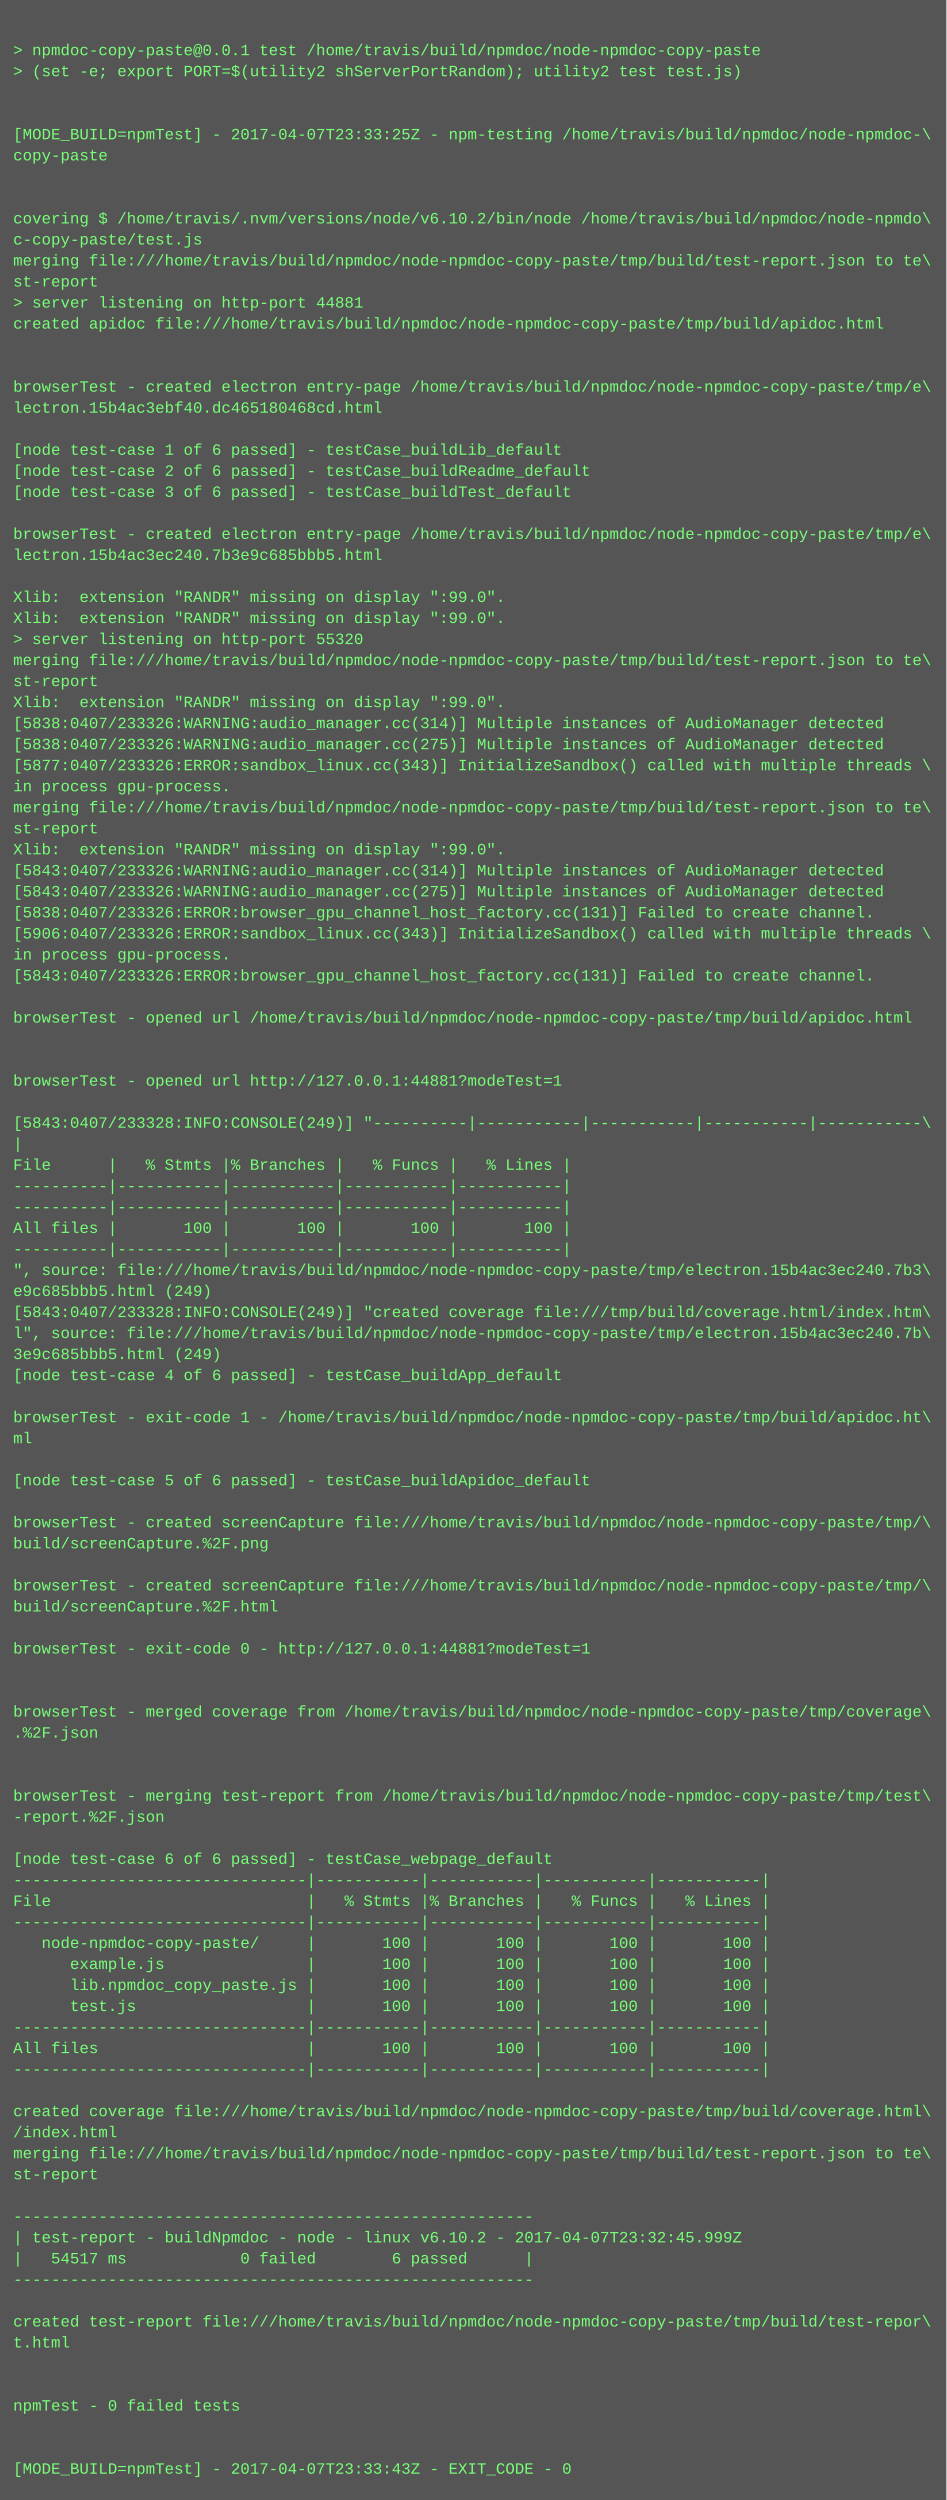
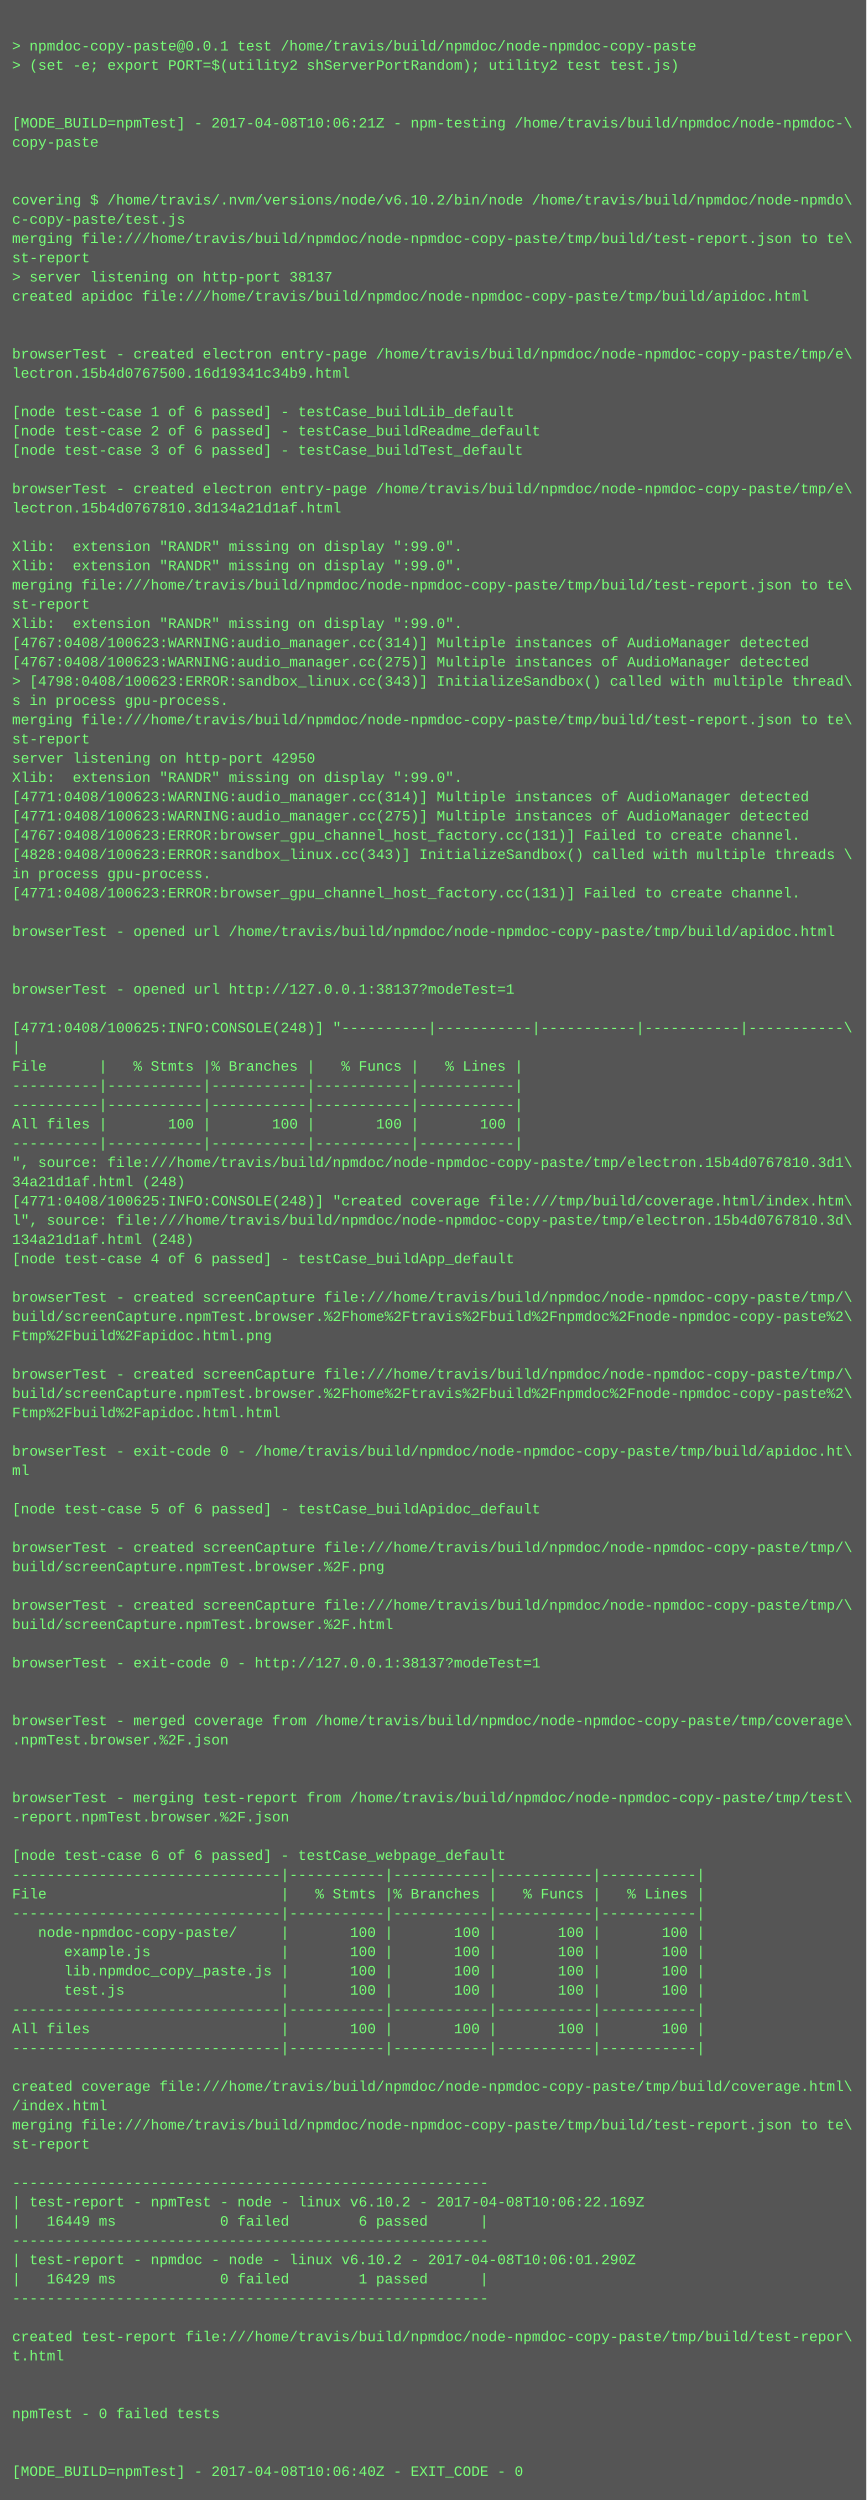
- <svg xmlns="http://www.w3.org/2000/svg" height="1902" width="720">
-   <rect height="1902" fill="#555" width="720" />
+ <svg xmlns="http://www.w3.org/2000/svg" height="2078" width="720">
+   <rect height="2078" fill="#555" width="720" />
  <text fill="#7f7" font-family="Courier New" font-size="12" xml:space="preserve">
    <tspan x="10" y="26" />
    <tspan x="10" y="42">&gt; npmdoc-copy-paste@0.0.1 test /home/travis/build/npmdoc/node-npmdoc-copy-paste</tspan>
    <tspan x="10" y="58">&gt; (set -e; export PORT=$(utility2 shServerPortRandom); utility2 test test.js)</tspan>
    <tspan x="10" y="74" />
    <tspan x="10" y="90" />
-     <tspan x="10" y="106">[MODE_BUILD=npmTest] - 2017-04-07T23:33:25Z - npm-testing /home/travis/build/npmdoc/node-npmdoc-\</tspan>
+     <tspan x="10" y="106">[MODE_BUILD=npmTest] - 2017-04-08T10:06:21Z - npm-testing /home/travis/build/npmdoc/node-npmdoc-\</tspan>
    <tspan x="10" y="122">copy-paste</tspan>
    <tspan x="10" y="138" />
    <tspan x="10" y="154" />
    <tspan x="10" y="170">covering $ /home/travis/.nvm/versions/node/v6.10.2/bin/node /home/travis/build/npmdoc/node-npmdo\</tspan>
    <tspan x="10" y="186">c-copy-paste/test.js</tspan>
    <tspan x="10" y="202">merging file:///home/travis/build/npmdoc/node-npmdoc-copy-paste/tmp/build/test-report.json to te\</tspan>
    <tspan x="10" y="218">st-report</tspan>
-     <tspan x="10" y="234">&gt; server listening on http-port 44881</tspan>
+     <tspan x="10" y="234">&gt; server listening on http-port 38137</tspan>
    <tspan x="10" y="250">created apidoc file:///home/travis/build/npmdoc/node-npmdoc-copy-paste/tmp/build/apidoc.html</tspan>
    <tspan x="10" y="266" />
    <tspan x="10" y="282" />
    <tspan x="10" y="298">browserTest - created electron entry-page /home/travis/build/npmdoc/node-npmdoc-copy-paste/tmp/e\</tspan>
-     <tspan x="10" y="314">lectron.15b4ac3ebf40.dc465180468cd.html</tspan>
+     <tspan x="10" y="314">lectron.15b4d0767500.16d19341c34b9.html</tspan>
    <tspan x="10" y="330" />
    <tspan x="10" y="346">[node test-case 1 of 6 passed] - testCase_buildLib_default</tspan>
    <tspan x="10" y="362">[node test-case 2 of 6 passed] - testCase_buildReadme_default</tspan>
    <tspan x="10" y="378">[node test-case 3 of 6 passed] - testCase_buildTest_default</tspan>
    <tspan x="10" y="394" />
    <tspan x="10" y="410">browserTest - created electron entry-page /home/travis/build/npmdoc/node-npmdoc-copy-paste/tmp/e\</tspan>
-     <tspan x="10" y="426">lectron.15b4ac3ec240.7b3e9c685bbb5.html</tspan>
+     <tspan x="10" y="426">lectron.15b4d0767810.3d134a21d1af.html</tspan>
    <tspan x="10" y="442" />
    <tspan x="10" y="458">Xlib:  extension "RANDR" missing on display ":99.0".</tspan>
    <tspan x="10" y="474">Xlib:  extension "RANDR" missing on display ":99.0".</tspan>
-     <tspan x="10" y="490">&gt; server listening on http-port 55320</tspan>
-     <tspan x="10" y="506">merging file:///home/travis/build/npmdoc/node-npmdoc-copy-paste/tmp/build/test-report.json to te\</tspan>
-     <tspan x="10" y="522">st-report</tspan>
-     <tspan x="10" y="538">Xlib:  extension "RANDR" missing on display ":99.0".</tspan>
-     <tspan x="10" y="554">[5838:0407/233326:WARNING:audio_manager.cc(314)] Multiple instances of AudioManager detected</tspan>
-     <tspan x="10" y="570">[5838:0407/233326:WARNING:audio_manager.cc(275)] Multiple instances of AudioManager detected</tspan>
-     <tspan x="10" y="586">[5877:0407/233326:ERROR:sandbox_linux.cc(343)] InitializeSandbox() called with multiple threads \</tspan>
-     <tspan x="10" y="602">in process gpu-process. </tspan>
-     <tspan x="10" y="618">merging file:///home/travis/build/npmdoc/node-npmdoc-copy-paste/tmp/build/test-report.json to te\</tspan>
-     <tspan x="10" y="634">st-report</tspan>
+     <tspan x="10" y="490">merging file:///home/travis/build/npmdoc/node-npmdoc-copy-paste/tmp/build/test-report.json to te\</tspan>
+     <tspan x="10" y="506">st-report</tspan>
+     <tspan x="10" y="522">Xlib:  extension "RANDR" missing on display ":99.0".</tspan>
+     <tspan x="10" y="538">[4767:0408/100623:WARNING:audio_manager.cc(314)] Multiple instances of AudioManager detected</tspan>
+     <tspan x="10" y="554">[4767:0408/100623:WARNING:audio_manager.cc(275)] Multiple instances of AudioManager detected</tspan>
+     <tspan x="10" y="570">&gt; [4798:0408/100623:ERROR:sandbox_linux.cc(343)] InitializeSandbox() called with multiple thread\</tspan>
+     <tspan x="10" y="586">s in process gpu-process. </tspan>
+     <tspan x="10" y="602">merging file:///home/travis/build/npmdoc/node-npmdoc-copy-paste/tmp/build/test-report.json to te\</tspan>
+     <tspan x="10" y="618">st-report</tspan>
+     <tspan x="10" y="634">server listening on http-port 42950</tspan>
    <tspan x="10" y="650">Xlib:  extension "RANDR" missing on display ":99.0".</tspan>
-     <tspan x="10" y="666">[5843:0407/233326:WARNING:audio_manager.cc(314)] Multiple instances of AudioManager detected</tspan>
-     <tspan x="10" y="682">[5843:0407/233326:WARNING:audio_manager.cc(275)] Multiple instances of AudioManager detected</tspan>
-     <tspan x="10" y="698">[5838:0407/233326:ERROR:browser_gpu_channel_host_factory.cc(131)] Failed to create channel.</tspan>
-     <tspan x="10" y="714">[5906:0407/233326:ERROR:sandbox_linux.cc(343)] InitializeSandbox() called with multiple threads \</tspan>
+     <tspan x="10" y="666">[4771:0408/100623:WARNING:audio_manager.cc(314)] Multiple instances of AudioManager detected</tspan>
+     <tspan x="10" y="682">[4771:0408/100623:WARNING:audio_manager.cc(275)] Multiple instances of AudioManager detected</tspan>
+     <tspan x="10" y="698">[4767:0408/100623:ERROR:browser_gpu_channel_host_factory.cc(131)] Failed to create channel.</tspan>
+     <tspan x="10" y="714">[4828:0408/100623:ERROR:sandbox_linux.cc(343)] InitializeSandbox() called with multiple threads \</tspan>
    <tspan x="10" y="730">in process gpu-process. </tspan>
-     <tspan x="10" y="746">[5843:0407/233326:ERROR:browser_gpu_channel_host_factory.cc(131)] Failed to create channel.</tspan>
+     <tspan x="10" y="746">[4771:0408/100623:ERROR:browser_gpu_channel_host_factory.cc(131)] Failed to create channel.</tspan>
    <tspan x="10" y="762" />
    <tspan x="10" y="778">browserTest - opened url /home/travis/build/npmdoc/node-npmdoc-copy-paste/tmp/build/apidoc.html</tspan>
    <tspan x="10" y="794" />
    <tspan x="10" y="810" />
-     <tspan x="10" y="826">browserTest - opened url http://127.0.0.1:44881?modeTest=1</tspan>
+     <tspan x="10" y="826">browserTest - opened url http://127.0.0.1:38137?modeTest=1</tspan>
    <tspan x="10" y="842" />
-     <tspan x="10" y="858">[5843:0407/233328:INFO:CONSOLE(249)] "----------|-----------|-----------|-----------|-----------\</tspan>
+     <tspan x="10" y="858">[4771:0408/100625:INFO:CONSOLE(248)] "----------|-----------|-----------|-----------|-----------\</tspan>
    <tspan x="10" y="874">|</tspan>
    <tspan x="10" y="890">File      |   % Stmts |% Branches |   % Funcs |   % Lines |</tspan>
    <tspan x="10" y="906">----------|-----------|-----------|-----------|-----------|</tspan>
    <tspan x="10" y="922">----------|-----------|-----------|-----------|-----------|</tspan>
    <tspan x="10" y="938">All files |       100 |       100 |       100 |       100 |</tspan>
    <tspan x="10" y="954">----------|-----------|-----------|-----------|-----------|</tspan>
-     <tspan x="10" y="970">", source: file:///home/travis/build/npmdoc/node-npmdoc-copy-paste/tmp/electron.15b4ac3ec240.7b3\</tspan>
-     <tspan x="10" y="986">e9c685bbb5.html (249)</tspan>
-     <tspan x="10" y="1002">[5843:0407/233328:INFO:CONSOLE(249)] "created coverage file:///tmp/build/coverage.html/index.htm\</tspan>
-     <tspan x="10" y="1018">l", source: file:///home/travis/build/npmdoc/node-npmdoc-copy-paste/tmp/electron.15b4ac3ec240.7b\</tspan>
-     <tspan x="10" y="1034">3e9c685bbb5.html (249)</tspan>
+     <tspan x="10" y="970">", source: file:///home/travis/build/npmdoc/node-npmdoc-copy-paste/tmp/electron.15b4d0767810.3d1\</tspan>
+     <tspan x="10" y="986">34a21d1af.html (248)</tspan>
+     <tspan x="10" y="1002">[4771:0408/100625:INFO:CONSOLE(248)] "created coverage file:///tmp/build/coverage.html/index.htm\</tspan>
+     <tspan x="10" y="1018">l", source: file:///home/travis/build/npmdoc/node-npmdoc-copy-paste/tmp/electron.15b4d0767810.3d\</tspan>
+     <tspan x="10" y="1034">134a21d1af.html (248)</tspan>
    <tspan x="10" y="1050">[node test-case 4 of 6 passed] - testCase_buildApp_default</tspan>
    <tspan x="10" y="1066" />
-     <tspan x="10" y="1082">browserTest - exit-code 1 - /home/travis/build/npmdoc/node-npmdoc-copy-paste/tmp/build/apidoc.ht\</tspan>
-     <tspan x="10" y="1098">ml</tspan>
-     <tspan x="10" y="1114" />
-     <tspan x="10" y="1130">[node test-case 5 of 6 passed] - testCase_buildApidoc_default</tspan>
-     <tspan x="10" y="1146" />
-     <tspan x="10" y="1162">browserTest - created screenCapture file:///home/travis/build/npmdoc/node-npmdoc-copy-paste/tmp/\</tspan>
-     <tspan x="10" y="1178">build/screenCapture.%2F.png</tspan>
+     <tspan x="10" y="1082">browserTest - created screenCapture file:///home/travis/build/npmdoc/node-npmdoc-copy-paste/tmp/\</tspan>
+     <tspan x="10" y="1098">build/screenCapture.npmTest.browser.%2Fhome%2Ftravis%2Fbuild%2Fnpmdoc%2Fnode-npmdoc-copy-paste%2\</tspan>
+     <tspan x="10" y="1114">Ftmp%2Fbuild%2Fapidoc.html.png</tspan>
+     <tspan x="10" y="1130" />
+     <tspan x="10" y="1146">browserTest - created screenCapture file:///home/travis/build/npmdoc/node-npmdoc-copy-paste/tmp/\</tspan>
+     <tspan x="10" y="1162">build/screenCapture.npmTest.browser.%2Fhome%2Ftravis%2Fbuild%2Fnpmdoc%2Fnode-npmdoc-copy-paste%2\</tspan>
+     <tspan x="10" y="1178">Ftmp%2Fbuild%2Fapidoc.html.html</tspan>
    <tspan x="10" y="1194" />
-     <tspan x="10" y="1210">browserTest - created screenCapture file:///home/travis/build/npmdoc/node-npmdoc-copy-paste/tmp/\</tspan>
-     <tspan x="10" y="1226">build/screenCapture.%2F.html</tspan>
+     <tspan x="10" y="1210">browserTest - exit-code 0 - /home/travis/build/npmdoc/node-npmdoc-copy-paste/tmp/build/apidoc.ht\</tspan>
+     <tspan x="10" y="1226">ml</tspan>
    <tspan x="10" y="1242" />
-     <tspan x="10" y="1258">browserTest - exit-code 0 - http://127.0.0.1:44881?modeTest=1</tspan>
+     <tspan x="10" y="1258">[node test-case 5 of 6 passed] - testCase_buildApidoc_default</tspan>
    <tspan x="10" y="1274" />
-     <tspan x="10" y="1290" />
-     <tspan x="10" y="1306">browserTest - merged coverage from /home/travis/build/npmdoc/node-npmdoc-copy-paste/tmp/coverage\</tspan>
-     <tspan x="10" y="1322">.%2F.json</tspan>
-     <tspan x="10" y="1338" />
-     <tspan x="10" y="1354" />
-     <tspan x="10" y="1370">browserTest - merging test-report from /home/travis/build/npmdoc/node-npmdoc-copy-paste/tmp/test\</tspan>
-     <tspan x="10" y="1386">-report.%2F.json</tspan>
+     <tspan x="10" y="1290">browserTest - created screenCapture file:///home/travis/build/npmdoc/node-npmdoc-copy-paste/tmp/\</tspan>
+     <tspan x="10" y="1306">build/screenCapture.npmTest.browser.%2F.png</tspan>
+     <tspan x="10" y="1322" />
+     <tspan x="10" y="1338">browserTest - created screenCapture file:///home/travis/build/npmdoc/node-npmdoc-copy-paste/tmp/\</tspan>
+     <tspan x="10" y="1354">build/screenCapture.npmTest.browser.%2F.html</tspan>
+     <tspan x="10" y="1370" />
+     <tspan x="10" y="1386">browserTest - exit-code 0 - http://127.0.0.1:38137?modeTest=1</tspan>
    <tspan x="10" y="1402" />
-     <tspan x="10" y="1418">[node test-case 6 of 6 passed] - testCase_webpage_default</tspan>
-     <tspan x="10" y="1434">-------------------------------|-----------|-----------|-----------|-----------|</tspan>
-     <tspan x="10" y="1450">File                           |   % Stmts |% Branches |   % Funcs |   % Lines |</tspan>
-     <tspan x="10" y="1466">-------------------------------|-----------|-----------|-----------|-----------|</tspan>
-     <tspan x="10" y="1482">   node-npmdoc-copy-paste/     |       100 |       100 |       100 |       100 |</tspan>
-     <tspan x="10" y="1498">      example.js               |       100 |       100 |       100 |       100 |</tspan>
-     <tspan x="10" y="1514">      lib.npmdoc_copy_paste.js |       100 |       100 |       100 |       100 |</tspan>
-     <tspan x="10" y="1530">      test.js                  |       100 |       100 |       100 |       100 |</tspan>
-     <tspan x="10" y="1546">-------------------------------|-----------|-----------|-----------|-----------|</tspan>
-     <tspan x="10" y="1562">All files                      |       100 |       100 |       100 |       100 |</tspan>
-     <tspan x="10" y="1578">-------------------------------|-----------|-----------|-----------|-----------|</tspan>
-     <tspan x="10" y="1594" />
-     <tspan x="10" y="1610">created coverage file:///home/travis/build/npmdoc/node-npmdoc-copy-paste/tmp/build/coverage.html\</tspan>
-     <tspan x="10" y="1626">/index.html</tspan>
-     <tspan x="10" y="1642">merging file:///home/travis/build/npmdoc/node-npmdoc-copy-paste/tmp/build/test-report.json to te\</tspan>
-     <tspan x="10" y="1658">st-report</tspan>
-     <tspan x="10" y="1674" />
-     <tspan x="10" y="1690">-------------------------------------------------------</tspan>
-     <tspan x="10" y="1706">| test-report - buildNpmdoc - node - linux v6.10.2 - 2017-04-07T23:32:45.999Z</tspan>
-     <tspan x="10" y="1722">|   54517 ms            0 failed        6 passed      |</tspan>
-     <tspan x="10" y="1738">-------------------------------------------------------</tspan>
-     <tspan x="10" y="1754" />
-     <tspan x="10" y="1770">created test-report file:///home/travis/build/npmdoc/node-npmdoc-copy-paste/tmp/build/test-repor\</tspan>
-     <tspan x="10" y="1786">t.html</tspan>
+     <tspan x="10" y="1418" />
+     <tspan x="10" y="1434">browserTest - merged coverage from /home/travis/build/npmdoc/node-npmdoc-copy-paste/tmp/coverage\</tspan>
+     <tspan x="10" y="1450">.npmTest.browser.%2F.json</tspan>
+     <tspan x="10" y="1466" />
+     <tspan x="10" y="1482" />
+     <tspan x="10" y="1498">browserTest - merging test-report from /home/travis/build/npmdoc/node-npmdoc-copy-paste/tmp/test\</tspan>
+     <tspan x="10" y="1514">-report.npmTest.browser.%2F.json</tspan>
+     <tspan x="10" y="1530" />
+     <tspan x="10" y="1546">[node test-case 6 of 6 passed] - testCase_webpage_default</tspan>
+     <tspan x="10" y="1562">-------------------------------|-----------|-----------|-----------|-----------|</tspan>
+     <tspan x="10" y="1578">File                           |   % Stmts |% Branches |   % Funcs |   % Lines |</tspan>
+     <tspan x="10" y="1594">-------------------------------|-----------|-----------|-----------|-----------|</tspan>
+     <tspan x="10" y="1610">   node-npmdoc-copy-paste/     |       100 |       100 |       100 |       100 |</tspan>
+     <tspan x="10" y="1626">      example.js               |       100 |       100 |       100 |       100 |</tspan>
+     <tspan x="10" y="1642">      lib.npmdoc_copy_paste.js |       100 |       100 |       100 |       100 |</tspan>
+     <tspan x="10" y="1658">      test.js                  |       100 |       100 |       100 |       100 |</tspan>
+     <tspan x="10" y="1674">-------------------------------|-----------|-----------|-----------|-----------|</tspan>
+     <tspan x="10" y="1690">All files                      |       100 |       100 |       100 |       100 |</tspan>
+     <tspan x="10" y="1706">-------------------------------|-----------|-----------|-----------|-----------|</tspan>
+     <tspan x="10" y="1722" />
+     <tspan x="10" y="1738">created coverage file:///home/travis/build/npmdoc/node-npmdoc-copy-paste/tmp/build/coverage.html\</tspan>
+     <tspan x="10" y="1754">/index.html</tspan>
+     <tspan x="10" y="1770">merging file:///home/travis/build/npmdoc/node-npmdoc-copy-paste/tmp/build/test-report.json to te\</tspan>
+     <tspan x="10" y="1786">st-report</tspan>
    <tspan x="10" y="1802" />
-     <tspan x="10" y="1818" />
-     <tspan x="10" y="1834">npmTest - 0 failed tests</tspan>
-     <tspan x="10" y="1850" />
-     <tspan x="10" y="1866" />
-     <tspan x="10" y="1882">[MODE_BUILD=npmTest] - 2017-04-07T23:33:43Z - EXIT_CODE - 0</tspan>
+     <tspan x="10" y="1818">-------------------------------------------------------</tspan>
+     <tspan x="10" y="1834">| test-report - npmTest - node - linux v6.10.2 - 2017-04-08T10:06:22.169Z</tspan>
+     <tspan x="10" y="1850">|   16449 ms            0 failed        6 passed      |</tspan>
+     <tspan x="10" y="1866">-------------------------------------------------------</tspan>
+     <tspan x="10" y="1882">| test-report - npmdoc - node - linux v6.10.2 - 2017-04-08T10:06:01.290Z</tspan>
+     <tspan x="10" y="1898">|   16429 ms            0 failed        1 passed      |</tspan>
+     <tspan x="10" y="1914">-------------------------------------------------------</tspan>
+     <tspan x="10" y="1930" />
+     <tspan x="10" y="1946">created test-report file:///home/travis/build/npmdoc/node-npmdoc-copy-paste/tmp/build/test-repor\</tspan>
+     <tspan x="10" y="1962">t.html</tspan>
+     <tspan x="10" y="1978" />
+     <tspan x="10" y="1994" />
+     <tspan x="10" y="2010">npmTest - 0 failed tests</tspan>
+     <tspan x="10" y="2026" />
+     <tspan x="10" y="2042" />
+     <tspan x="10" y="2058">[MODE_BUILD=npmTest] - 2017-04-08T10:06:40Z - EXIT_CODE - 0</tspan>
  </text>
</svg>
